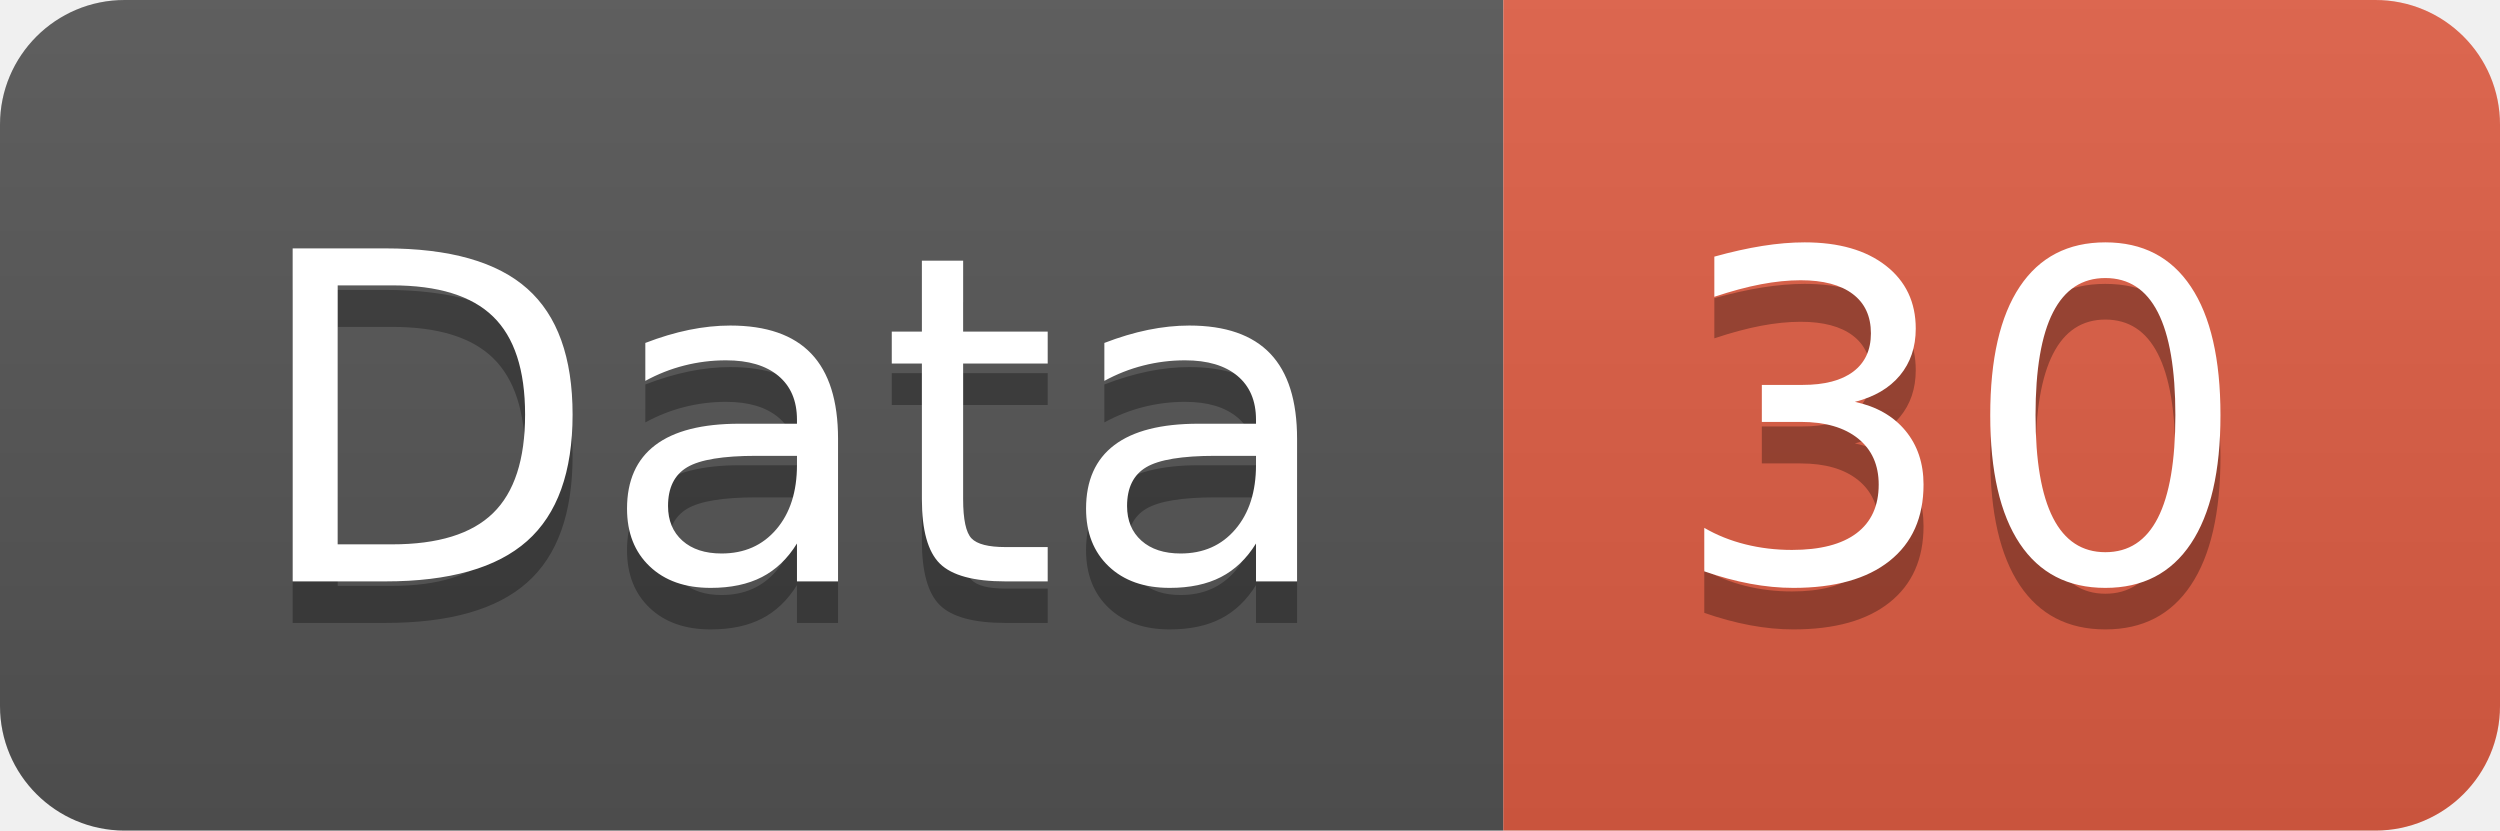
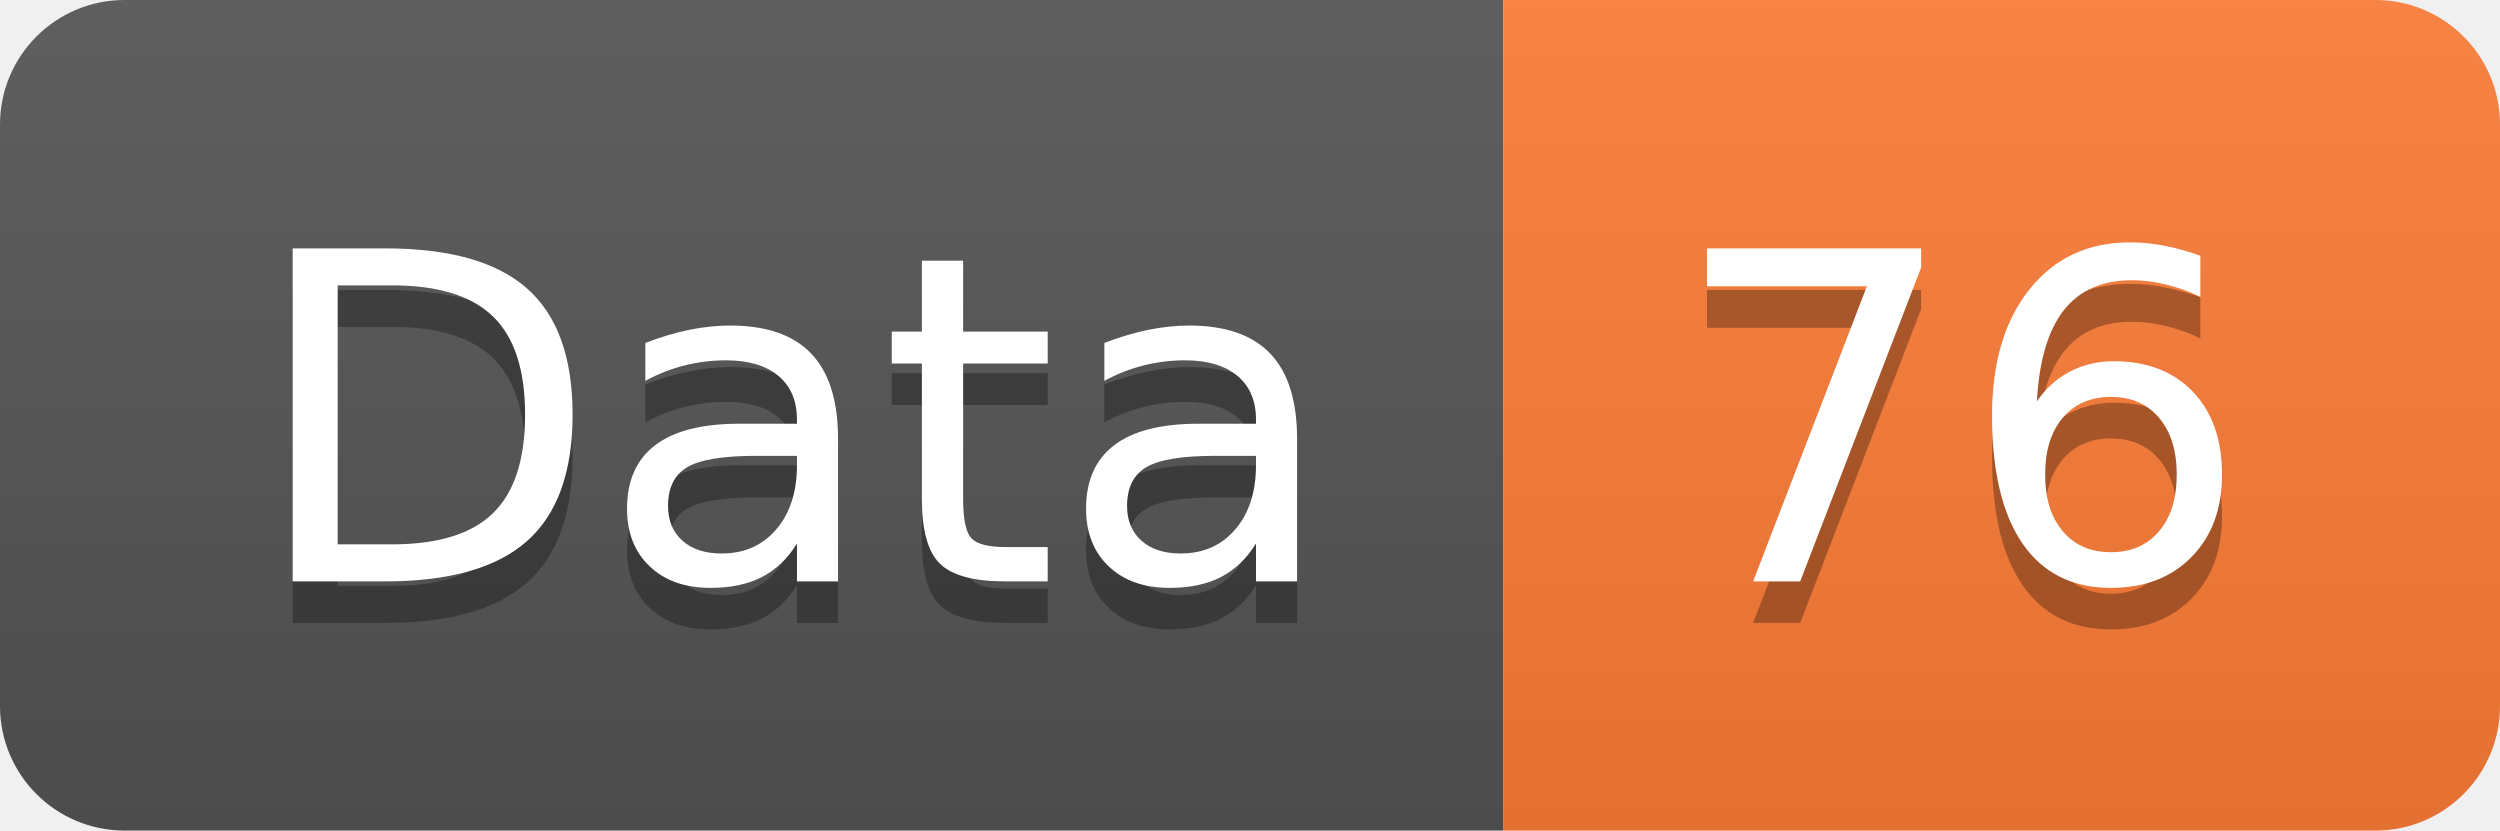
<svg xmlns="http://www.w3.org/2000/svg" width="60.2" height="20">
  <linearGradient id="smooth" x2="0" y2="100%">
    <stop offset="0" stop-color="#bbb" stop-opacity=".1" />
    <stop offset="1" stop-opacity=".1" />
  </linearGradient>
  <clipPath id="round">
    <rect width="60.2" height="20" rx="3" fill="#fff" />
  </clipPath>
  <g clip-path="url(#round)">
    <rect width="36.2" height="20" fill="#555" />
-     <rect x="36.2" width="24.0" height="20" fill="#e05d44" />
+     <rect x="36.2" width="24.0" height="20" fill="#fe7d37" />
    <rect width="60.2" height="20" fill="url(#smooth)" />
  </g>
  <g fill="#fff" text-anchor="middle" font-family="DejaVu Sans,Verdana,Geneva,sans-serif" font-size="110">
    <text x="191.0" y="150" fill="#010101" fill-opacity=".3" transform="scale(0.1)" textLength="262.0" lengthAdjust="spacing">Data</text>
    <text x="191.0" y="140" transform="scale(0.1)" textLength="262.0" lengthAdjust="spacing">Data</text>
-     <text x="472.0" y="150" fill="#010101" fill-opacity=".3" transform="scale(0.1)" textLength="140.0" lengthAdjust="spacing">30</text>
-     <text x="472.0" y="140" transform="scale(0.1)" textLength="140.0" lengthAdjust="spacing">30</text>
+     <text x="472.0" y="150" fill="#010101" fill-opacity=".3" transform="scale(0.1)" textLength="140.0" lengthAdjust="spacing">76</text>
+     <text x="472.0" y="140" transform="scale(0.1)" textLength="140.0" lengthAdjust="spacing">76</text>
  </g>
</svg>
